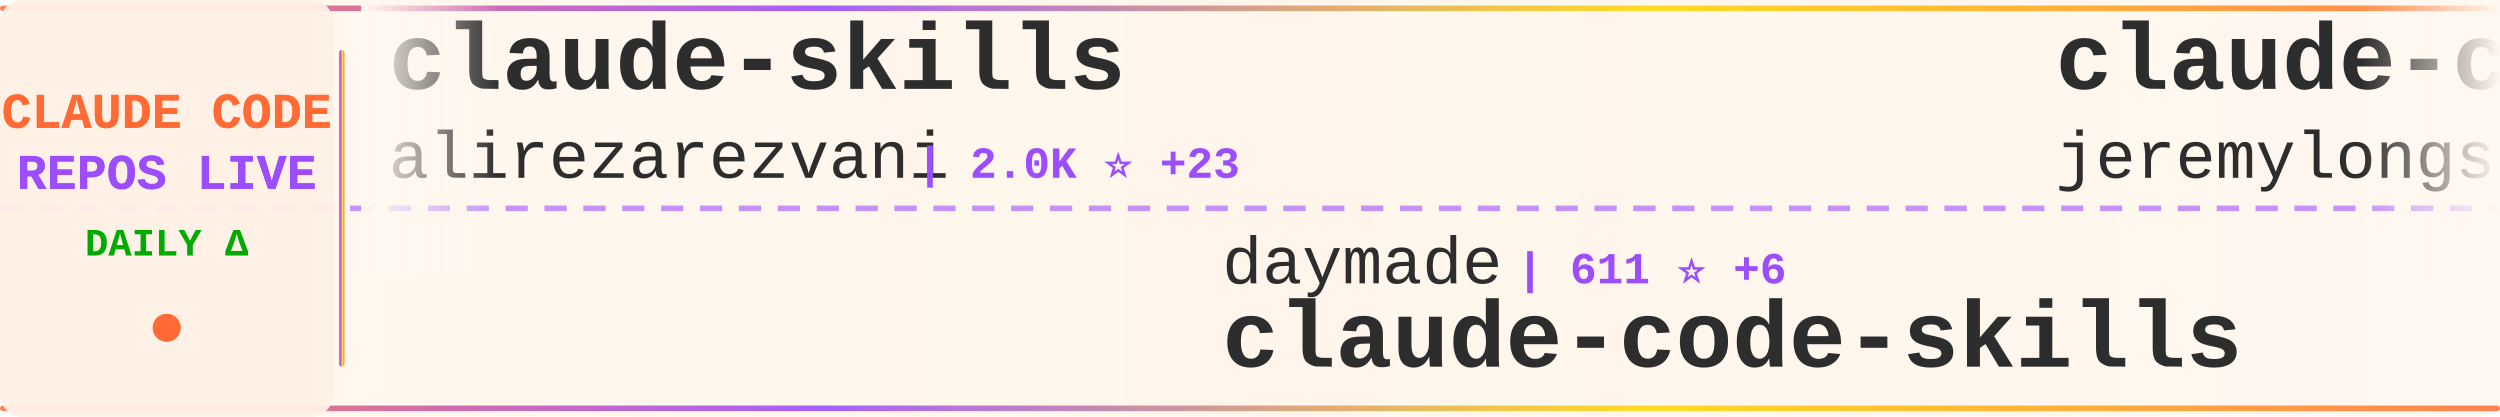
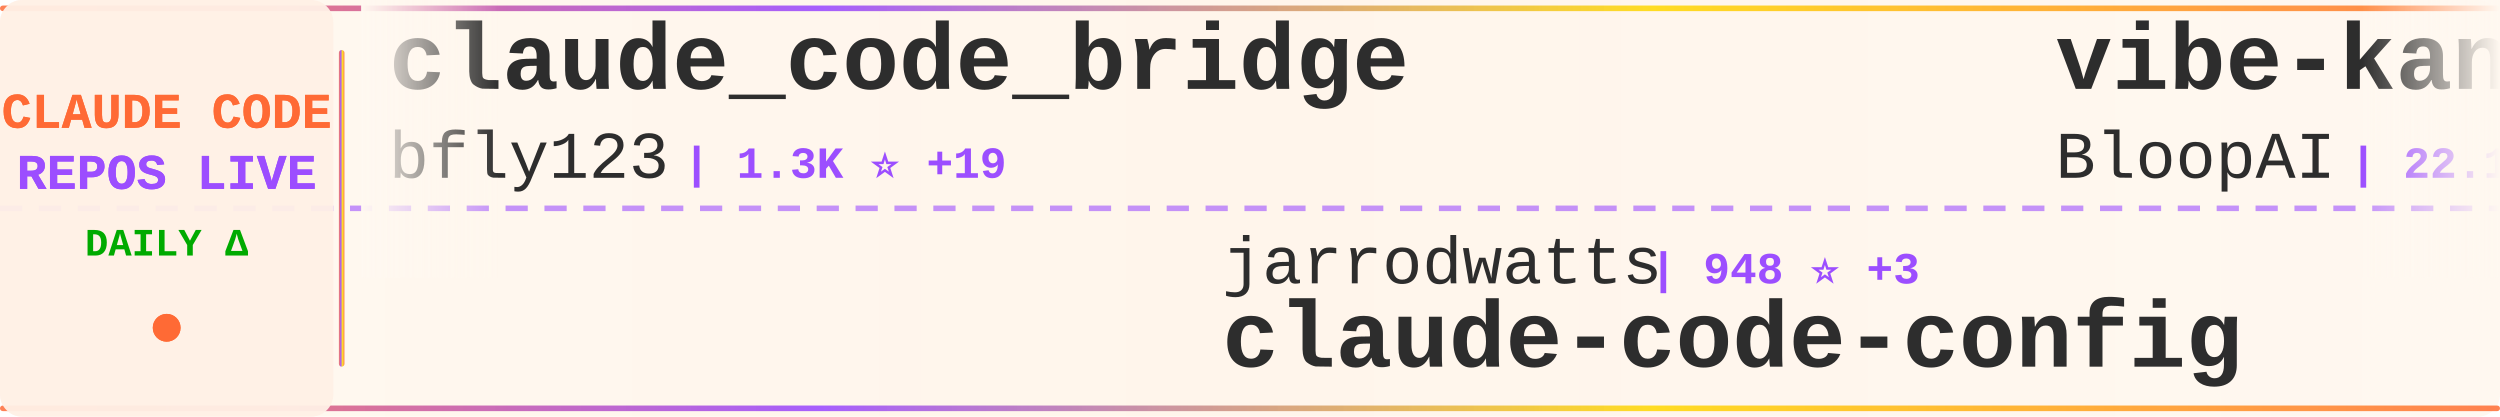
<svg xmlns="http://www.w3.org/2000/svg" width="900" height="150">
  <defs>
    <linearGradient id="tickerBg" x1="0%" y1="0%" x2="100%" y2="0%">
      <stop offset="0%" style="stop-color:#fff8f0;stop-opacity:0.98" />
      <stop offset="50%" style="stop-color:#fff5eb;stop-opacity:1" />
      <stop offset="100%" style="stop-color:#fff8f0;stop-opacity:0.98" />
    </linearGradient>
    <linearGradient id="borderGrad" x1="0%" y1="0%" x2="100%" y2="0%">
      <stop offset="0%" style="stop-color:#FF6B35;stop-opacity:0.85">
        <animate attributeName="stop-opacity" values="0.85;1;0.85" dur="2s" repeatCount="indefinite" />
      </stop>
      <stop offset="33%" style="stop-color:#9C4EFF;stop-opacity:0.9">
        <animate attributeName="stop-opacity" values="0.9;1;0.9" dur="2.2s" repeatCount="indefinite" />
      </stop>
      <stop offset="66%" style="stop-color:#FFD700;stop-opacity:0.85">
        <animate attributeName="stop-opacity" values="0.85;1;0.85" dur="1.8s" repeatCount="indefinite" />
      </stop>
      <stop offset="100%" style="stop-color:#FF6B35;stop-opacity:0.85">
        <animate attributeName="stop-opacity" values="0.85;1;0.85" dur="2s" repeatCount="indefinite" />
      </stop>
    </linearGradient>
    <filter id="textGlow">
      <feGaussianBlur stdDeviation="0.15" result="coloredBlur" />
      <feMerge>
        <feMergeNode in="coloredBlur" />
        <feMergeNode in="SourceGraphic" />
      </feMerge>
    </filter>
    <filter id="metricGlow">
      <feGaussianBlur stdDeviation="0.2" result="coloredBlur" />
      <feMerge>
        <feMergeNode in="coloredBlur" />
        <feMergeNode in="SourceGraphic" />
      </feMerge>
    </filter>
    <linearGradient id="leftFade" x1="0%" y1="0%" x2="100%" y2="0%">
      <stop offset="0%" style="stop-color:#fff8f0;stop-opacity:1" />
      <stop offset="100%" style="stop-color:#fff8f0;stop-opacity:0" />
    </linearGradient>
    <linearGradient id="rightFade" x1="0%" y1="0%" x2="100%" y2="0%">
      <stop offset="0%" style="stop-color:#fff8f0;stop-opacity:0" />
      <stop offset="100%" style="stop-color:#fff8f0;stop-opacity:1" />
    </linearGradient>
  </defs>
  <rect width="900" height="150" fill="url(#tickerBg)" rx="8" />
  <rect x="0" y="2" width="900" height="2" fill="url(#borderGrad)" rx="1" />
  <rect x="0" y="146" width="900" height="2" fill="url(#borderGrad)" rx="1" />
  <line x1="0" y1="75" x2="900" y2="75" stroke="#9C4EFF" stroke-width="2" stroke-dasharray="8 6" opacity="0.6" />
  <rect x="0" y="0" width="120" height="150" fill="#fff0e6" opacity="0.95" rx="8" />
  <text x="60" y="46" font-family="'Courier New', monospace" font-size="18" font-weight="bold" fill="#FF6B35" text-anchor="middle" filter="url(#textGlow)">
    CLAUDE CODE
  </text>
  <text x="60" y="68" font-family="'Courier New', monospace" font-size="18" font-weight="bold" fill="#9C4EFF" text-anchor="middle" filter="url(#textGlow)">
    REPOS LIVE
  </text>
  <text x="60" y="92" font-family="'Courier New', monospace" font-size="14" font-weight="bold" fill="#00aa00" text-anchor="middle">
    DAILY Δ
  </text>
  <circle cx="60" cy="118" r="5" fill="#FF6B35" filter="url(#metricGlow)">
    <animate attributeName="r" values="4;6;4" dur="1.5s" repeatCount="indefinite" />
    <animate attributeName="opacity" values="0.6;1;0.6" dur="1.5s" repeatCount="indefinite" />
  </circle>
  <rect x="122" y="18" width="2" height="114" fill="url(#borderGrad)" rx="1" />
  <clipPath id="tickerClip">
    <rect x="130" y="0" width="770" height="150" />
  </clipPath>
  <g clip-path="url(#tickerClip)">
    <g id="tickerItems">
      <animateTransform attributeName="transform" attributeType="XML" type="translate" from="0 0" to="-3000 0" dur="54s" repeatCount="indefinite" />
      <g transform="translate(0, 0)">
-         <text x="140" y="32" font-family="'Courier New', monospace" font-size="34" font-weight="bold" fill="#2d2d2d">claude-skills</text>
-         <text x="140" y="64" font-family="'Courier New', monospace" font-size="24" font-weight="normal" fill="#2d2d2d" opacity="1.0">alirezarezvani</text>
-         <text x="330" y="64" font-family="'Courier New', monospace" font-size="16" font-weight="bold" fill="#9C4EFF"> | 2.0K ⭐ +23</text>
+         <text x="140" y="32" font-family="'Courier New', monospace" font-size="34" font-weight="bold" fill="#2d2d2d">claude_code_bridge</text>
+         <text x="140" y="64" font-family="'Courier New', monospace" font-size="24" font-weight="normal" fill="#2d2d2d" opacity="1.0">bfly123</text>
+         <text x="246" y="64" font-family="'Courier New', monospace" font-size="16" font-weight="bold" fill="#9C4EFF"> | 1.3K ⭐ +19</text>
      </g>
      <g transform="translate(300, 0)">
-         <text x="140" y="102" font-family="'Courier New', monospace" font-size="24" font-weight="normal" fill="#2d2d2d" opacity="1.0">daymade</text>
-         <text x="246" y="102" font-family="'Courier New', monospace" font-size="16" font-weight="bold" fill="#9C4EFF"> | 611 ⭐ +6</text>
-         <text x="140" y="132" font-family="'Courier New', monospace" font-size="34" font-weight="bold" fill="#2d2d2d">claude-code-skills</text>
+         <text x="140" y="102" font-family="'Courier New', monospace" font-size="24" font-weight="normal" fill="#2d2d2d" opacity="1.0">jarrodwatts</text>
+         <text x="294" y="102" font-family="'Courier New', monospace" font-size="16" font-weight="bold" fill="#9C4EFF"> | 948 ⭐ +3</text>
+         <text x="140" y="132" font-family="'Courier New', monospace" font-size="34" font-weight="bold" fill="#2d2d2d">claude-code-config</text>
      </g>
      <g transform="translate(600, 0)">
-         <text x="140" y="32" font-family="'Courier New', monospace" font-size="34" font-weight="bold" fill="#2d2d2d">claude-code-plugins-plus...</text>
-         <text x="140" y="64" font-family="'Courier New', monospace" font-size="24" font-weight="normal" fill="#2d2d2d" opacity="1.0">jeremylongshore</text>
-         <text x="342" y="64" font-family="'Courier New', monospace" font-size="16" font-weight="bold" fill="#9C4EFF"> | 1.4K ⭐ +7</text>
+         <text x="140" y="32" font-family="'Courier New', monospace" font-size="34" font-weight="bold" fill="#2d2d2d">vibe-kanban</text>
+         <text x="140" y="64" font-family="'Courier New', monospace" font-size="24" font-weight="normal" fill="#2d2d2d" opacity="1.0">BloopAI</text>
+         <text x="246" y="64" font-family="'Courier New', monospace" font-size="16" font-weight="bold" fill="#9C4EFF"> | 22.1K ⭐ +68</text>
      </g>
      <g transform="translate(900, 0)">
-         <text x="140" y="102" font-family="'Courier New', monospace" font-size="24" font-weight="normal" fill="#2d2d2d" opacity="1.0">eyaltoledano</text>
-         <text x="306" y="102" font-family="'Courier New', monospace" font-size="16" font-weight="bold" fill="#9C4EFF"> | 25.7K ⭐ +18</text>
-         <text x="140" y="132" font-family="'Courier New', monospace" font-size="34" font-weight="bold" fill="#2d2d2d">claude-task-master</text>
+         <text x="140" y="102" font-family="'Courier New', monospace" font-size="24" font-weight="normal" fill="#2d2d2d" opacity="1.0">anthropics</text>
+         <text x="282" y="102" font-family="'Courier New', monospace" font-size="16" font-weight="bold" fill="#9C4EFF"> | 589 ⭐</text>
+         <text x="140" y="132" font-family="'Courier New', monospace" font-size="34" font-weight="bold" fill="#2d2d2d">claude-code-base-action</text>
      </g>
      <g transform="translate(1200, 0)">
-         <text x="140" y="32" font-family="'Courier New', monospace" font-size="34" font-weight="bold" fill="#2d2d2d">claude-code-subagents</text>
-         <text x="140" y="64" font-family="'Courier New', monospace" font-size="24" font-weight="normal" fill="#2d2d2d" opacity="1.0">0xfurai</text>
-         <text x="246" y="64" font-family="'Courier New', monospace" font-size="16" font-weight="bold" fill="#9C4EFF"> | 731 ⭐ +2</text>
+         <text x="140" y="32" font-family="'Courier New', monospace" font-size="34" font-weight="bold" fill="#2d2d2d">claude-code-system-promp...</text>
+         <text x="140" y="64" font-family="'Courier New', monospace" font-size="24" font-weight="normal" fill="#2d2d2d" opacity="1.0">Piebald-AI</text>
+         <text x="282" y="64" font-family="'Courier New', monospace" font-size="16" font-weight="bold" fill="#9C4EFF"> | 5.0K ⭐ +30</text>
      </g>
      <g transform="translate(1500, 0)">
-         <text x="140" y="102" font-family="'Courier New', monospace" font-size="24" font-weight="normal" fill="#2d2d2d" opacity="1.0">Yuyz0112</text>
-         <text x="258" y="102" font-family="'Courier New', monospace" font-size="16" font-weight="bold" fill="#9C4EFF"> | 2.1K ⭐ +2</text>
-         <text x="140" y="132" font-family="'Courier New', monospace" font-size="34" font-weight="bold" fill="#2d2d2d">claude-code-reverse</text>
+         <text x="140" y="102" font-family="'Courier New', monospace" font-size="24" font-weight="normal" fill="#2d2d2d" opacity="1.0">manzaltu</text>
+         <text x="258" y="102" font-family="'Courier New', monospace" font-size="16" font-weight="bold" fill="#9C4EFF"> | 1.4K ⭐ +2</text>
+         <text x="140" y="132" font-family="'Courier New', monospace" font-size="34" font-weight="bold" fill="#2d2d2d">claude-code-ide.el</text>
      </g>
      <g transform="translate(1800, 0)">
-         <text x="140" y="32" font-family="'Courier New', monospace" font-size="34" font-weight="bold" fill="#2d2d2d">antigravity-awesome-skil...</text>
-         <text x="140" y="64" font-family="'Courier New', monospace" font-size="24" font-weight="normal" fill="#2d2d2d" opacity="1.0">sickn33</text>
-         <text x="246" y="64" font-family="'Courier New', monospace" font-size="16" font-weight="bold" fill="#9C4EFF"> | 16.6K ⭐ +565</text>
+         <text x="140" y="32" font-family="'Courier New', monospace" font-size="34" font-weight="bold" fill="#2d2d2d">claude-agent-sdk-python</text>
+         <text x="140" y="64" font-family="'Courier New', monospace" font-size="24" font-weight="normal" fill="#2d2d2d" opacity="1.0">anthropics</text>
+         <text x="282" y="64" font-family="'Courier New', monospace" font-size="16" font-weight="bold" fill="#9C4EFF"> | 5.1K ⭐ +21</text>
      </g>
      <g transform="translate(2100, 0)">
-         <text x="140" y="102" font-family="'Courier New', monospace" font-size="24" font-weight="normal" fill="#2d2d2d" opacity="1.0">obra</text>
-         <text x="210" y="102" font-family="'Courier New', monospace" font-size="16" font-weight="bold" fill="#9C4EFF"> | 64.7K ⭐ +1.4K</text>
-         <text x="140" y="132" font-family="'Courier New', monospace" font-size="34" font-weight="bold" fill="#2d2d2d">superpowers</text>
+         <text x="140" y="102" font-family="'Courier New', monospace" font-size="24" font-weight="normal" fill="#2d2d2d" opacity="1.0">centminmod</text>
+         <text x="282" y="102" font-family="'Courier New', monospace" font-size="16" font-weight="bold" fill="#9C4EFF"> | 1.9K ⭐ +1</text>
+         <text x="140" y="132" font-family="'Courier New', monospace" font-size="34" font-weight="bold" fill="#2d2d2d">my-claude-code-setup</text>
      </g>
      <g transform="translate(2400, 0)">
-         <text x="140" y="32" font-family="'Courier New', monospace" font-size="34" font-weight="bold" fill="#2d2d2d">claude-code-webui</text>
-         <text x="140" y="64" font-family="'Courier New', monospace" font-size="24" font-weight="normal" fill="#2d2d2d" opacity="1.0">sugyan</text>
-         <text x="234" y="64" font-family="'Courier New', monospace" font-size="16" font-weight="bold" fill="#9C4EFF"> | 935 ⭐</text>
+         <text x="140" y="32" font-family="'Courier New', monospace" font-size="34" font-weight="bold" fill="#2d2d2d">claude-code-tools</text>
+         <text x="140" y="64" font-family="'Courier New', monospace" font-size="24" font-weight="normal" fill="#2d2d2d" opacity="1.0">pchalasani</text>
+         <text x="282" y="64" font-family="'Courier New', monospace" font-size="16" font-weight="bold" fill="#9C4EFF"> | 1.5K ⭐ +3</text>
      </g>
      <g transform="translate(2700, 0)">
-         <text x="140" y="102" font-family="'Courier New', monospace" font-size="24" font-weight="normal" fill="#2d2d2d" opacity="1.0">trailofbits</text>
-         <text x="294" y="102" font-family="'Courier New', monospace" font-size="16" font-weight="bold" fill="#9C4EFF"> | 1.4K ⭐ +36</text>
+         <text x="140" y="102" font-family="'Courier New', monospace" font-size="24" font-weight="normal" fill="#2d2d2d" opacity="1.0">EveryInc</text>
+         <text x="258" y="102" font-family="'Courier New', monospace" font-size="16" font-weight="bold" fill="#9C4EFF"> | 9.7K ⭐ +50</text>
+         <text x="140" y="132" font-family="'Courier New', monospace" font-size="34" font-weight="bold" fill="#2d2d2d">compound-engineering-plu...</text>
+       </g>
+       <g transform="translate(3000, 0)">
+         <text x="140" y="32" font-family="'Courier New', monospace" font-size="34" font-weight="bold" fill="#2d2d2d">claude_code_bridge</text>
+         <text x="140" y="64" font-family="'Courier New', monospace" font-size="24" font-weight="normal" fill="#2d2d2d" opacity="1.0">bfly123</text>
+         <text x="246" y="64" font-family="'Courier New', monospace" font-size="16" font-weight="bold" fill="#9C4EFF"> | 1.3K ⭐ +19</text>
+       </g>
+       <g transform="translate(3300, 0)">
+         <text x="140" y="102" font-family="'Courier New', monospace" font-size="24" font-weight="normal" fill="#2d2d2d" opacity="1.0">jarrodwatts</text>
+         <text x="294" y="102" font-family="'Courier New', monospace" font-size="16" font-weight="bold" fill="#9C4EFF"> | 948 ⭐ +3</text>
        <text x="140" y="132" font-family="'Courier New', monospace" font-size="34" font-weight="bold" fill="#2d2d2d">claude-code-config</text>
      </g>
-       <g transform="translate(3000, 0)">
-         <text x="140" y="32" font-family="'Courier New', monospace" font-size="34" font-weight="bold" fill="#2d2d2d">claude-skills</text>
-         <text x="140" y="64" font-family="'Courier New', monospace" font-size="24" font-weight="normal" fill="#2d2d2d" opacity="1.0">alirezarezvani</text>
-         <text x="330" y="64" font-family="'Courier New', monospace" font-size="16" font-weight="bold" fill="#9C4EFF"> | 2.0K ⭐ +23</text>
-       </g>
-       <g transform="translate(3300, 0)">
-         <text x="140" y="102" font-family="'Courier New', monospace" font-size="24" font-weight="normal" fill="#2d2d2d" opacity="1.0">daymade</text>
-         <text x="246" y="102" font-family="'Courier New', monospace" font-size="16" font-weight="bold" fill="#9C4EFF"> | 611 ⭐ +6</text>
-         <text x="140" y="132" font-family="'Courier New', monospace" font-size="34" font-weight="bold" fill="#2d2d2d">claude-code-skills</text>
-       </g>
      <g transform="translate(3600, 0)">
-         <text x="140" y="32" font-family="'Courier New', monospace" font-size="34" font-weight="bold" fill="#2d2d2d">claude-code-plugins-plus...</text>
-         <text x="140" y="64" font-family="'Courier New', monospace" font-size="24" font-weight="normal" fill="#2d2d2d" opacity="1.0">jeremylongshore</text>
-         <text x="342" y="64" font-family="'Courier New', monospace" font-size="16" font-weight="bold" fill="#9C4EFF"> | 1.4K ⭐ +7</text>
+         <text x="140" y="32" font-family="'Courier New', monospace" font-size="34" font-weight="bold" fill="#2d2d2d">vibe-kanban</text>
+         <text x="140" y="64" font-family="'Courier New', monospace" font-size="24" font-weight="normal" fill="#2d2d2d" opacity="1.0">BloopAI</text>
+         <text x="246" y="64" font-family="'Courier New', monospace" font-size="16" font-weight="bold" fill="#9C4EFF"> | 22.1K ⭐ +68</text>
      </g>
      <g transform="translate(3900, 0)">
-         <text x="140" y="102" font-family="'Courier New', monospace" font-size="24" font-weight="normal" fill="#2d2d2d" opacity="1.0">eyaltoledano</text>
-         <text x="306" y="102" font-family="'Courier New', monospace" font-size="16" font-weight="bold" fill="#9C4EFF"> | 25.7K ⭐ +18</text>
-         <text x="140" y="132" font-family="'Courier New', monospace" font-size="34" font-weight="bold" fill="#2d2d2d">claude-task-master</text>
+         <text x="140" y="102" font-family="'Courier New', monospace" font-size="24" font-weight="normal" fill="#2d2d2d" opacity="1.0">anthropics</text>
+         <text x="282" y="102" font-family="'Courier New', monospace" font-size="16" font-weight="bold" fill="#9C4EFF"> | 589 ⭐</text>
+         <text x="140" y="132" font-family="'Courier New', monospace" font-size="34" font-weight="bold" fill="#2d2d2d">claude-code-base-action</text>
      </g>
    </g>
  </g>
  <rect x="130" y="0" width="50" height="100" fill="url(#leftFade)" />
  <rect x="850" y="0" width="50" height="100" fill="url(#rightFade)" />
</svg>
